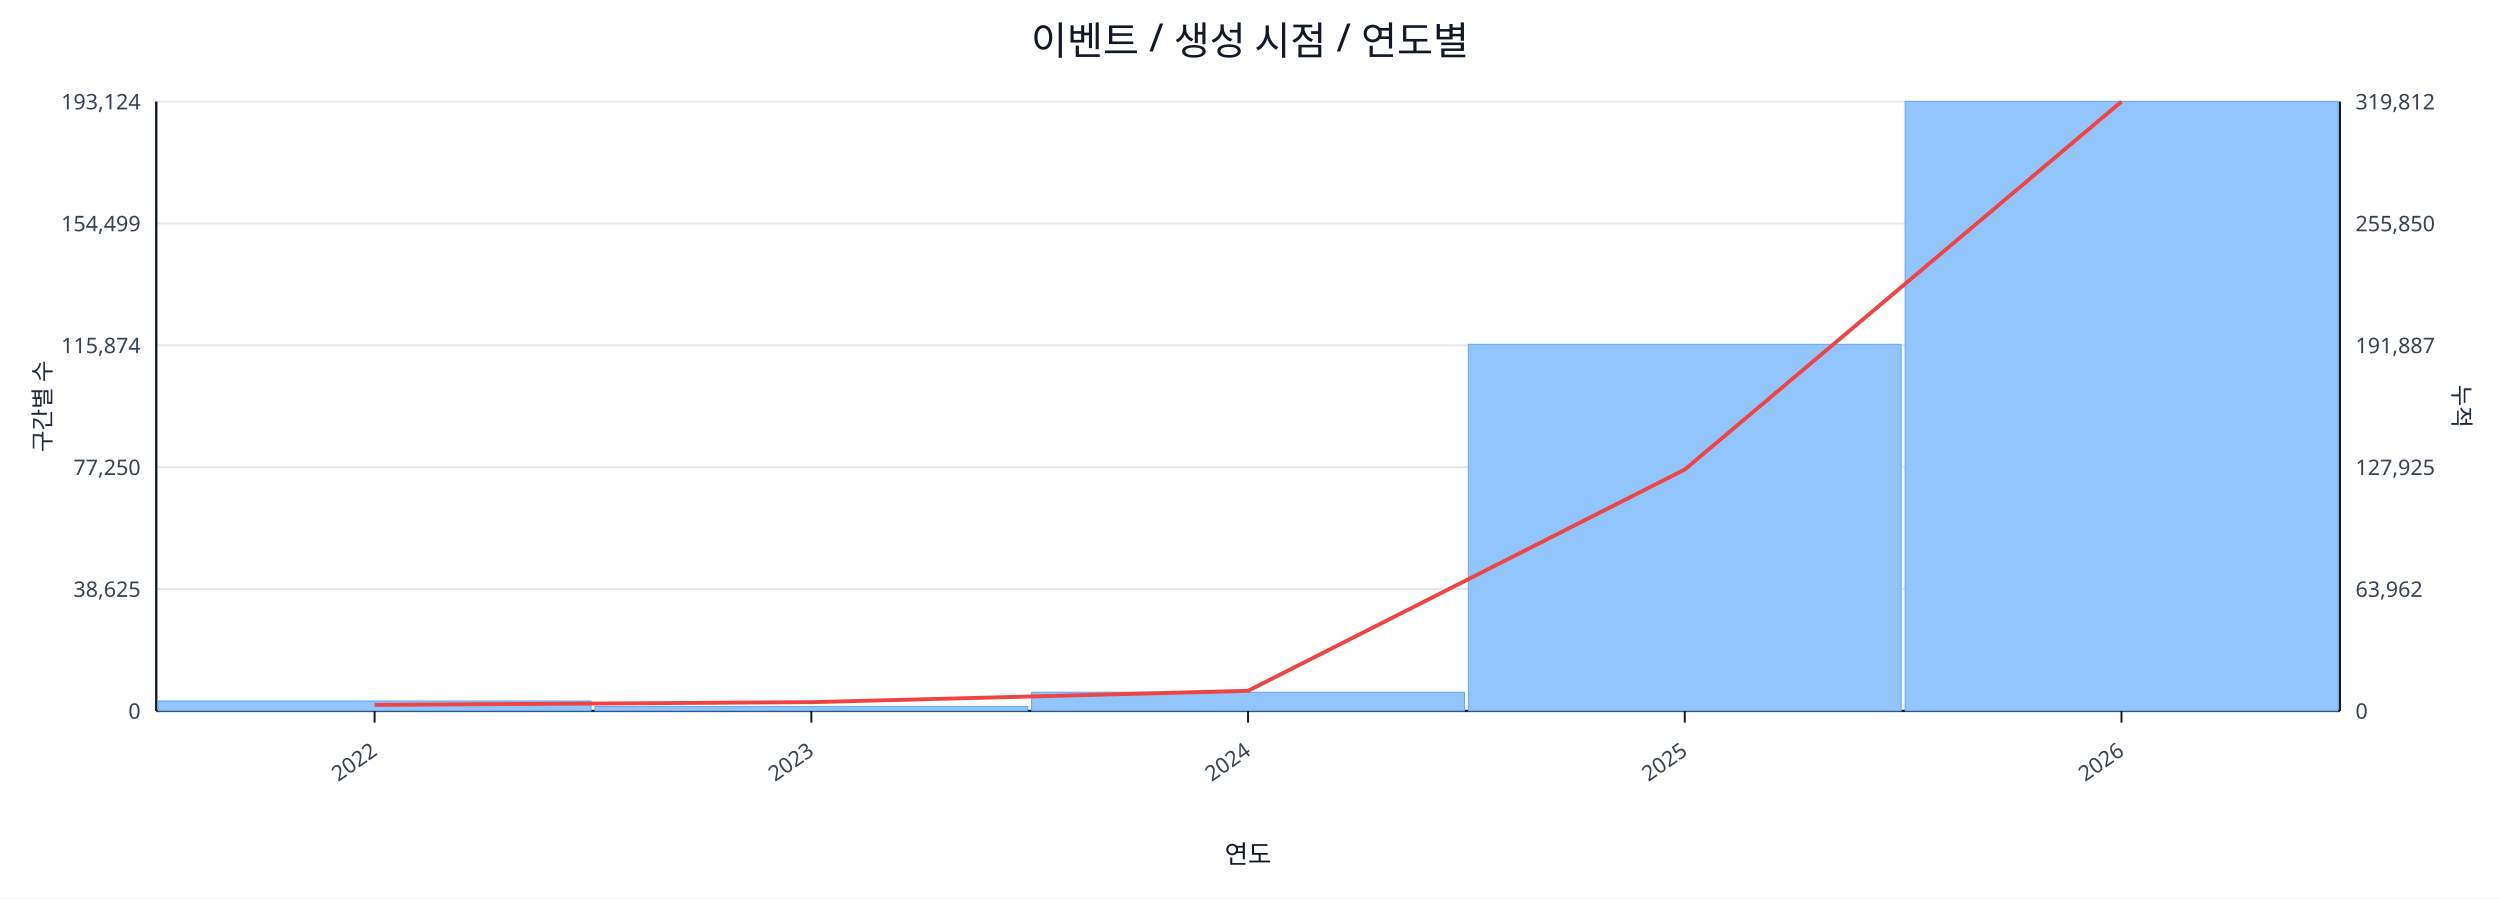
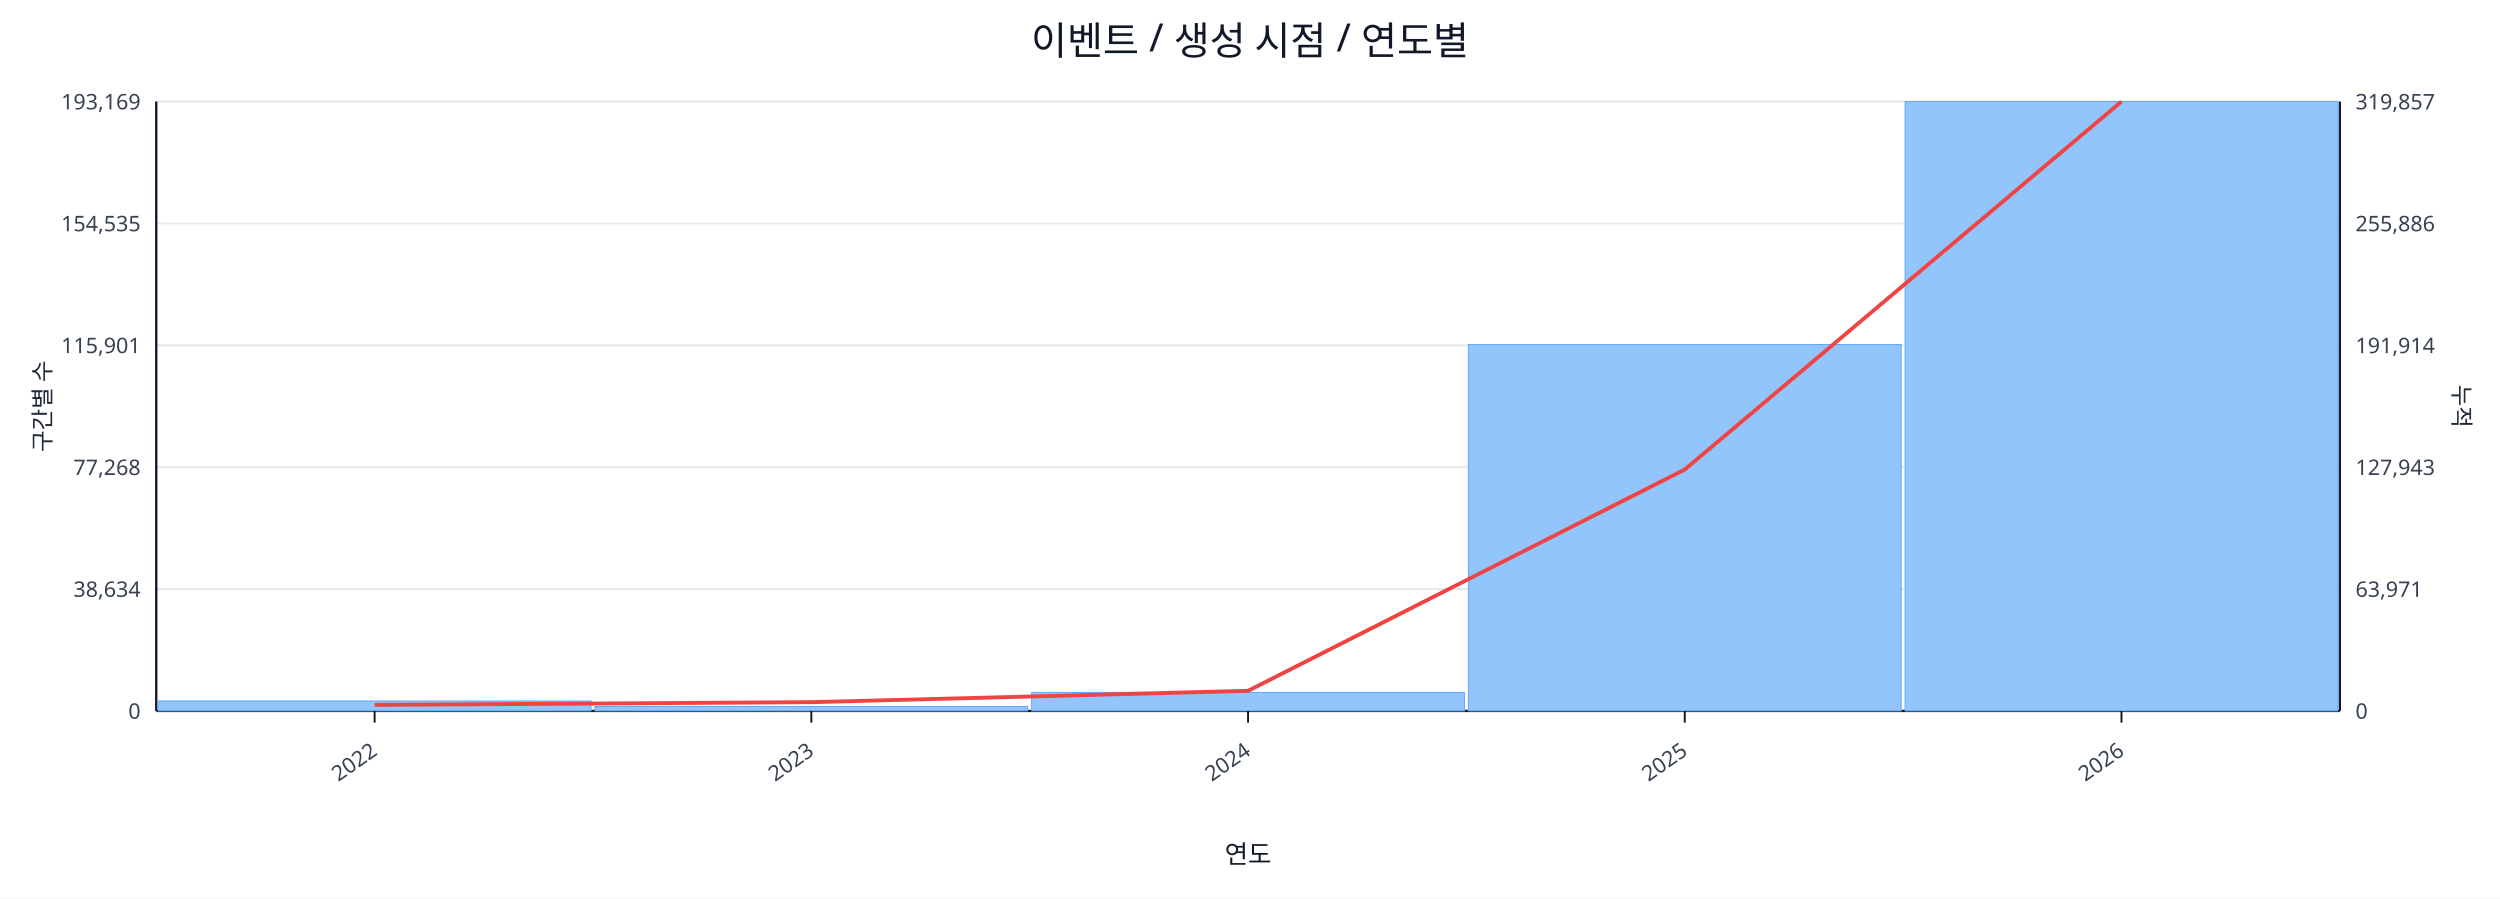
<svg xmlns="http://www.w3.org/2000/svg" width="1280" height="460" viewBox="0 0 1280 460">
  <rect x="0" y="0" width="100%" height="100%" fill="#ffffff" />
  <text x="640.0" y="28" font-size="20" text-anchor="middle" font-family="sans-serif" fill="#111827">이벤트 / 생성 시점 / 연도별</text>
  <line x1="80.0" y1="52.0" x2="1198.0" y2="52.0" stroke="#e5e7eb" stroke-width="1" />
-   <text x="72.0" y="56.0" font-size="11" text-anchor="end" font-family="sans-serif" fill="#374151">193,124</text>
-   <text x="1206.0" y="56.0" font-size="11" text-anchor="start" font-family="sans-serif" fill="#374151">319,812</text>
+   <text x="72.0" y="56.0" font-size="11" text-anchor="end" font-family="sans-serif" fill="#374151">193,169</text>
+   <text x="1206.0" y="56.0" font-size="11" text-anchor="start" font-family="sans-serif" fill="#374151">319,857</text>
  <line x1="80.0" y1="114.4" x2="1198.0" y2="114.4" stroke="#e5e7eb" stroke-width="1" />
-   <text x="72.0" y="118.4" font-size="11" text-anchor="end" font-family="sans-serif" fill="#374151">154,499</text>
-   <text x="1206.0" y="118.4" font-size="11" text-anchor="start" font-family="sans-serif" fill="#374151">255,850</text>
+   <text x="72.0" y="118.4" font-size="11" text-anchor="end" font-family="sans-serif" fill="#374151">154,535</text>
+   <text x="1206.0" y="118.4" font-size="11" text-anchor="start" font-family="sans-serif" fill="#374151">255,886</text>
  <line x1="80.0" y1="176.8" x2="1198.0" y2="176.8" stroke="#e5e7eb" stroke-width="1" />
-   <text x="72.0" y="180.8" font-size="11" text-anchor="end" font-family="sans-serif" fill="#374151">115,874</text>
-   <text x="1206.0" y="180.8" font-size="11" text-anchor="start" font-family="sans-serif" fill="#374151">191,887</text>
+   <text x="72.0" y="180.8" font-size="11" text-anchor="end" font-family="sans-serif" fill="#374151">115,901</text>
+   <text x="1206.0" y="180.8" font-size="11" text-anchor="start" font-family="sans-serif" fill="#374151">191,914</text>
  <line x1="80.0" y1="239.2" x2="1198.0" y2="239.2" stroke="#e5e7eb" stroke-width="1" />
-   <text x="72.0" y="243.2" font-size="11" text-anchor="end" font-family="sans-serif" fill="#374151">77,250</text>
-   <text x="1206.0" y="243.2" font-size="11" text-anchor="start" font-family="sans-serif" fill="#374151">127,925</text>
+   <text x="72.0" y="243.2" font-size="11" text-anchor="end" font-family="sans-serif" fill="#374151">77,268</text>
+   <text x="1206.0" y="243.2" font-size="11" text-anchor="start" font-family="sans-serif" fill="#374151">127,943</text>
  <line x1="80.0" y1="301.6" x2="1198.0" y2="301.6" stroke="#e5e7eb" stroke-width="1" />
-   <text x="72.0" y="305.6" font-size="11" text-anchor="end" font-family="sans-serif" fill="#374151">38,625</text>
-   <text x="1206.0" y="305.6" font-size="11" text-anchor="start" font-family="sans-serif" fill="#374151">63,962</text>
+   <text x="72.0" y="305.6" font-size="11" text-anchor="end" font-family="sans-serif" fill="#374151">38,634</text>
+   <text x="1206.0" y="305.6" font-size="11" text-anchor="start" font-family="sans-serif" fill="#374151">63,971</text>
  <line x1="80.0" y1="364.0" x2="1198.0" y2="364.0" stroke="#e5e7eb" stroke-width="1" />
  <text x="72.0" y="368.0" font-size="11" text-anchor="end" font-family="sans-serif" fill="#374151">0</text>
  <text x="1206.0" y="368.0" font-size="11" text-anchor="start" font-family="sans-serif" fill="#374151">0</text>
  <line x1="80.0" y1="364.0" x2="1198.0" y2="364.0" stroke="#111827" stroke-width="1.2" />
  <line x1="80.0" y1="52.0" x2="80.0" y2="364.0" stroke="#111827" stroke-width="1.2" />
  <line x1="1198.0" y1="52.0" x2="1198.0" y2="364.0" stroke="#111827" stroke-width="1.2" />
  <rect x="81.0" y="358.9" width="221.6" height="5.1" fill="#93c5fd" stroke="#60a5fa" stroke-width="0.5" />
  <rect x="304.6" y="361.7" width="221.6" height="2.3" fill="#93c5fd" stroke="#60a5fa" stroke-width="0.5" />
-   <rect x="528.2" y="354.4" width="221.6" height="9.6" fill="#93c5fd" stroke="#60a5fa" stroke-width="0.5" />
-   <rect x="751.8" y="176.3" width="221.6" height="187.7" fill="#93c5fd" stroke="#60a5fa" stroke-width="0.5" />
+   <rect x="528.2" y="354.5" width="221.6" height="9.5" fill="#93c5fd" stroke="#60a5fa" stroke-width="0.5" />
+   <rect x="751.8" y="176.4" width="221.6" height="187.6" fill="#93c5fd" stroke="#60a5fa" stroke-width="0.5" />
  <rect x="975.4" y="52.0" width="221.6" height="312.0" fill="#93c5fd" stroke="#60a5fa" stroke-width="0.5" />
  <polyline fill="none" stroke="#ef4444" stroke-width="2" points="191.8,360.9 415.4,359.5 639.0,353.7 862.6,240.4 1086.2,52.0" />
  <line x1="191.8" y1="364.0" x2="191.8" y2="370.0" stroke="#111827" stroke-width="1" />
  <text x="193.8" y="386.0" font-size="11" text-anchor="end" transform="rotate(-35 193.8 386.0)" font-family="sans-serif" fill="#374151">2022</text>
  <line x1="415.4" y1="364.0" x2="415.4" y2="370.0" stroke="#111827" stroke-width="1" />
  <text x="417.4" y="386.0" font-size="11" text-anchor="end" transform="rotate(-35 417.4 386.0)" font-family="sans-serif" fill="#374151">2023</text>
  <line x1="639.0" y1="364.0" x2="639.0" y2="370.0" stroke="#111827" stroke-width="1" />
  <text x="641.0" y="386.0" font-size="11" text-anchor="end" transform="rotate(-35 641.0 386.0)" font-family="sans-serif" fill="#374151">2024</text>
  <line x1="862.6" y1="364.0" x2="862.6" y2="370.0" stroke="#111827" stroke-width="1" />
  <text x="864.6" y="386.0" font-size="11" text-anchor="end" transform="rotate(-35 864.6 386.0)" font-family="sans-serif" fill="#374151">2025</text>
  <line x1="1086.2" y1="364.0" x2="1086.2" y2="370.0" stroke="#111827" stroke-width="1" />
  <text x="1088.2" y="386.0" font-size="11" text-anchor="end" transform="rotate(-35 1088.2 386.0)" font-family="sans-serif" fill="#374151">2026</text>
  <text x="26" y="208.0" font-size="12" transform="rotate(-90 26 208.0)" text-anchor="middle" font-family="sans-serif" fill="#1f2937">구간별 수</text>
  <text x="1256.0" y="208.0" font-size="12" transform="rotate(90 1256.0 208.0)" text-anchor="middle" font-family="sans-serif" fill="#1f2937">누적</text>
  <text x="639.0" y="442.0" font-size="13" text-anchor="middle" font-family="sans-serif" fill="#111827">연도</text>
</svg>
